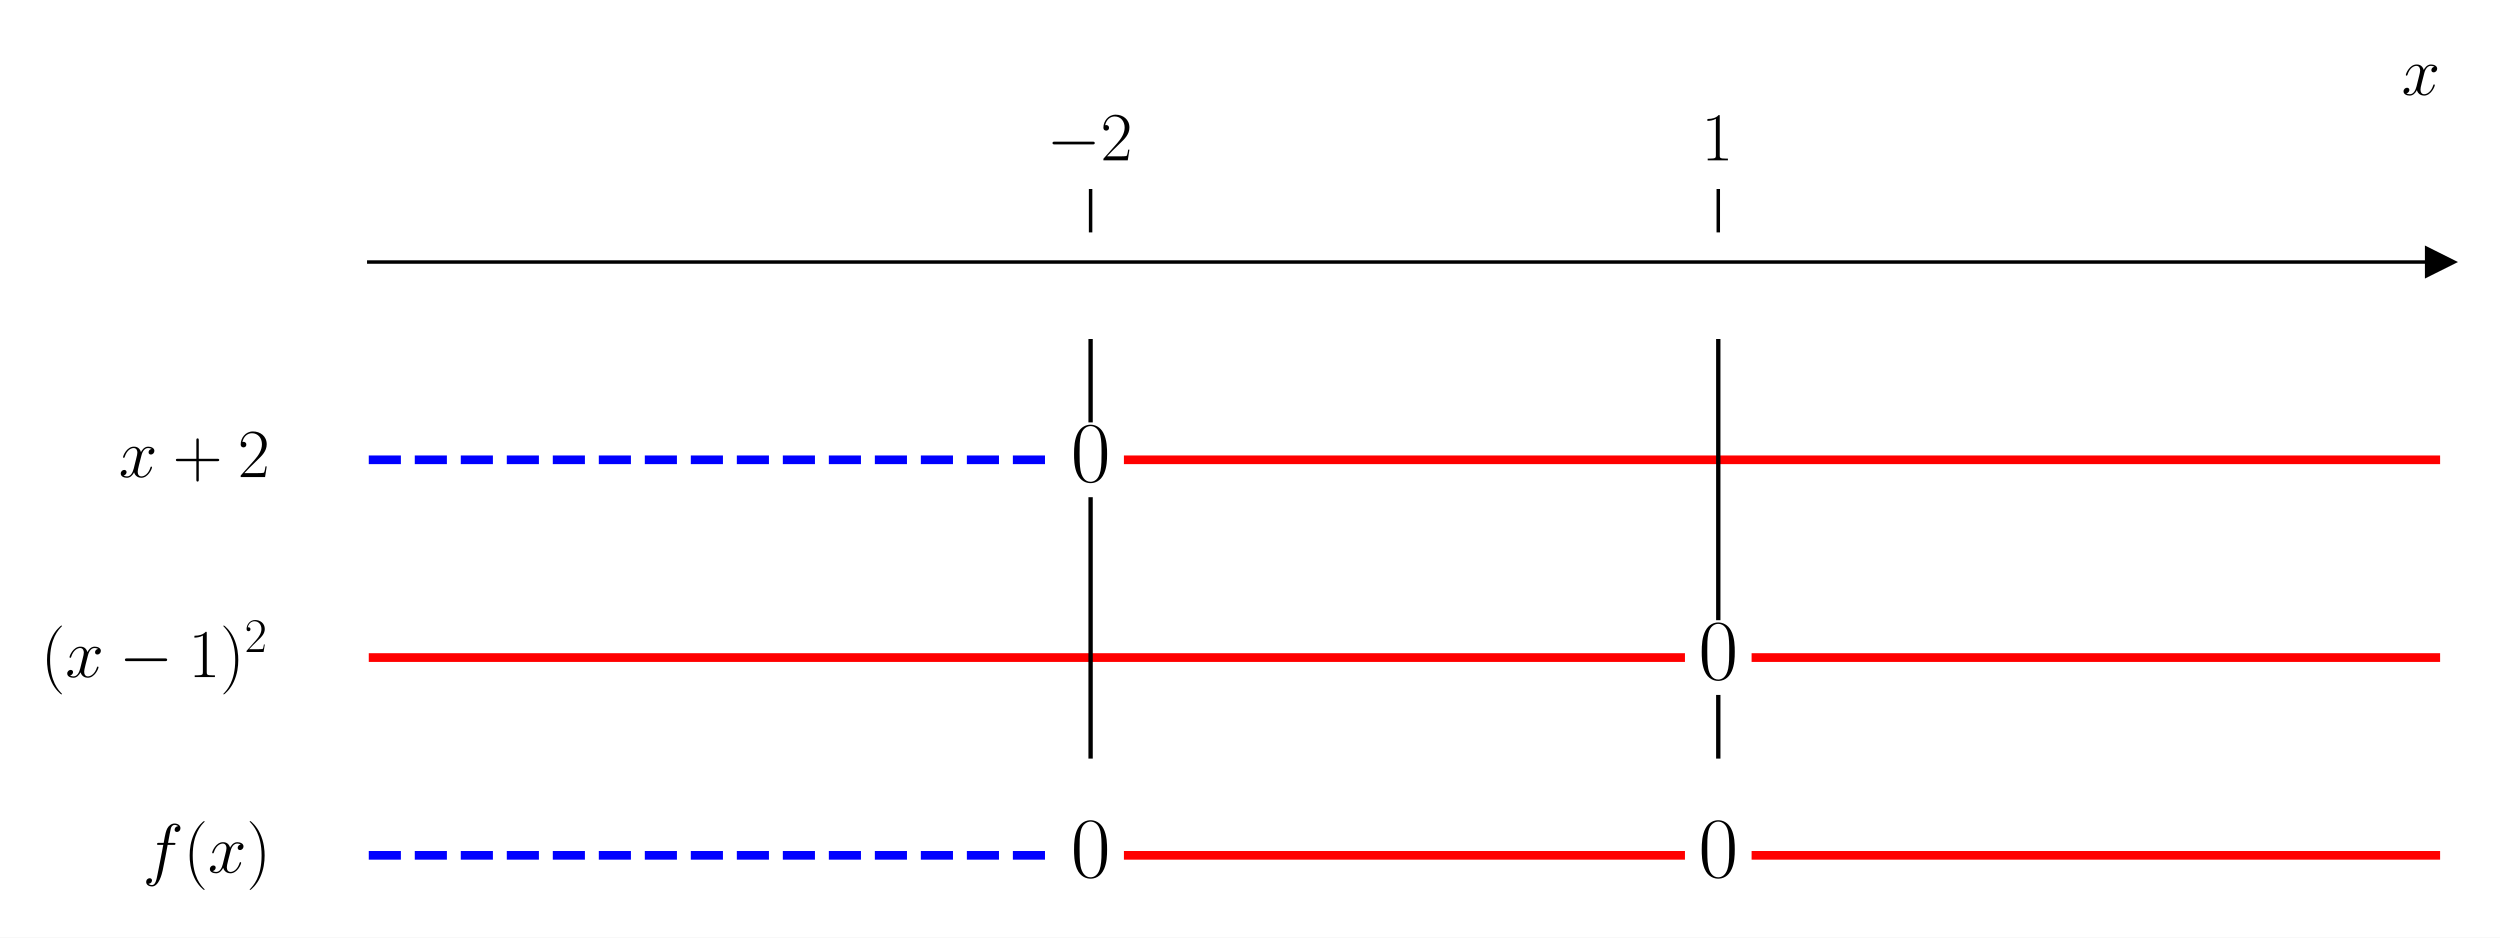
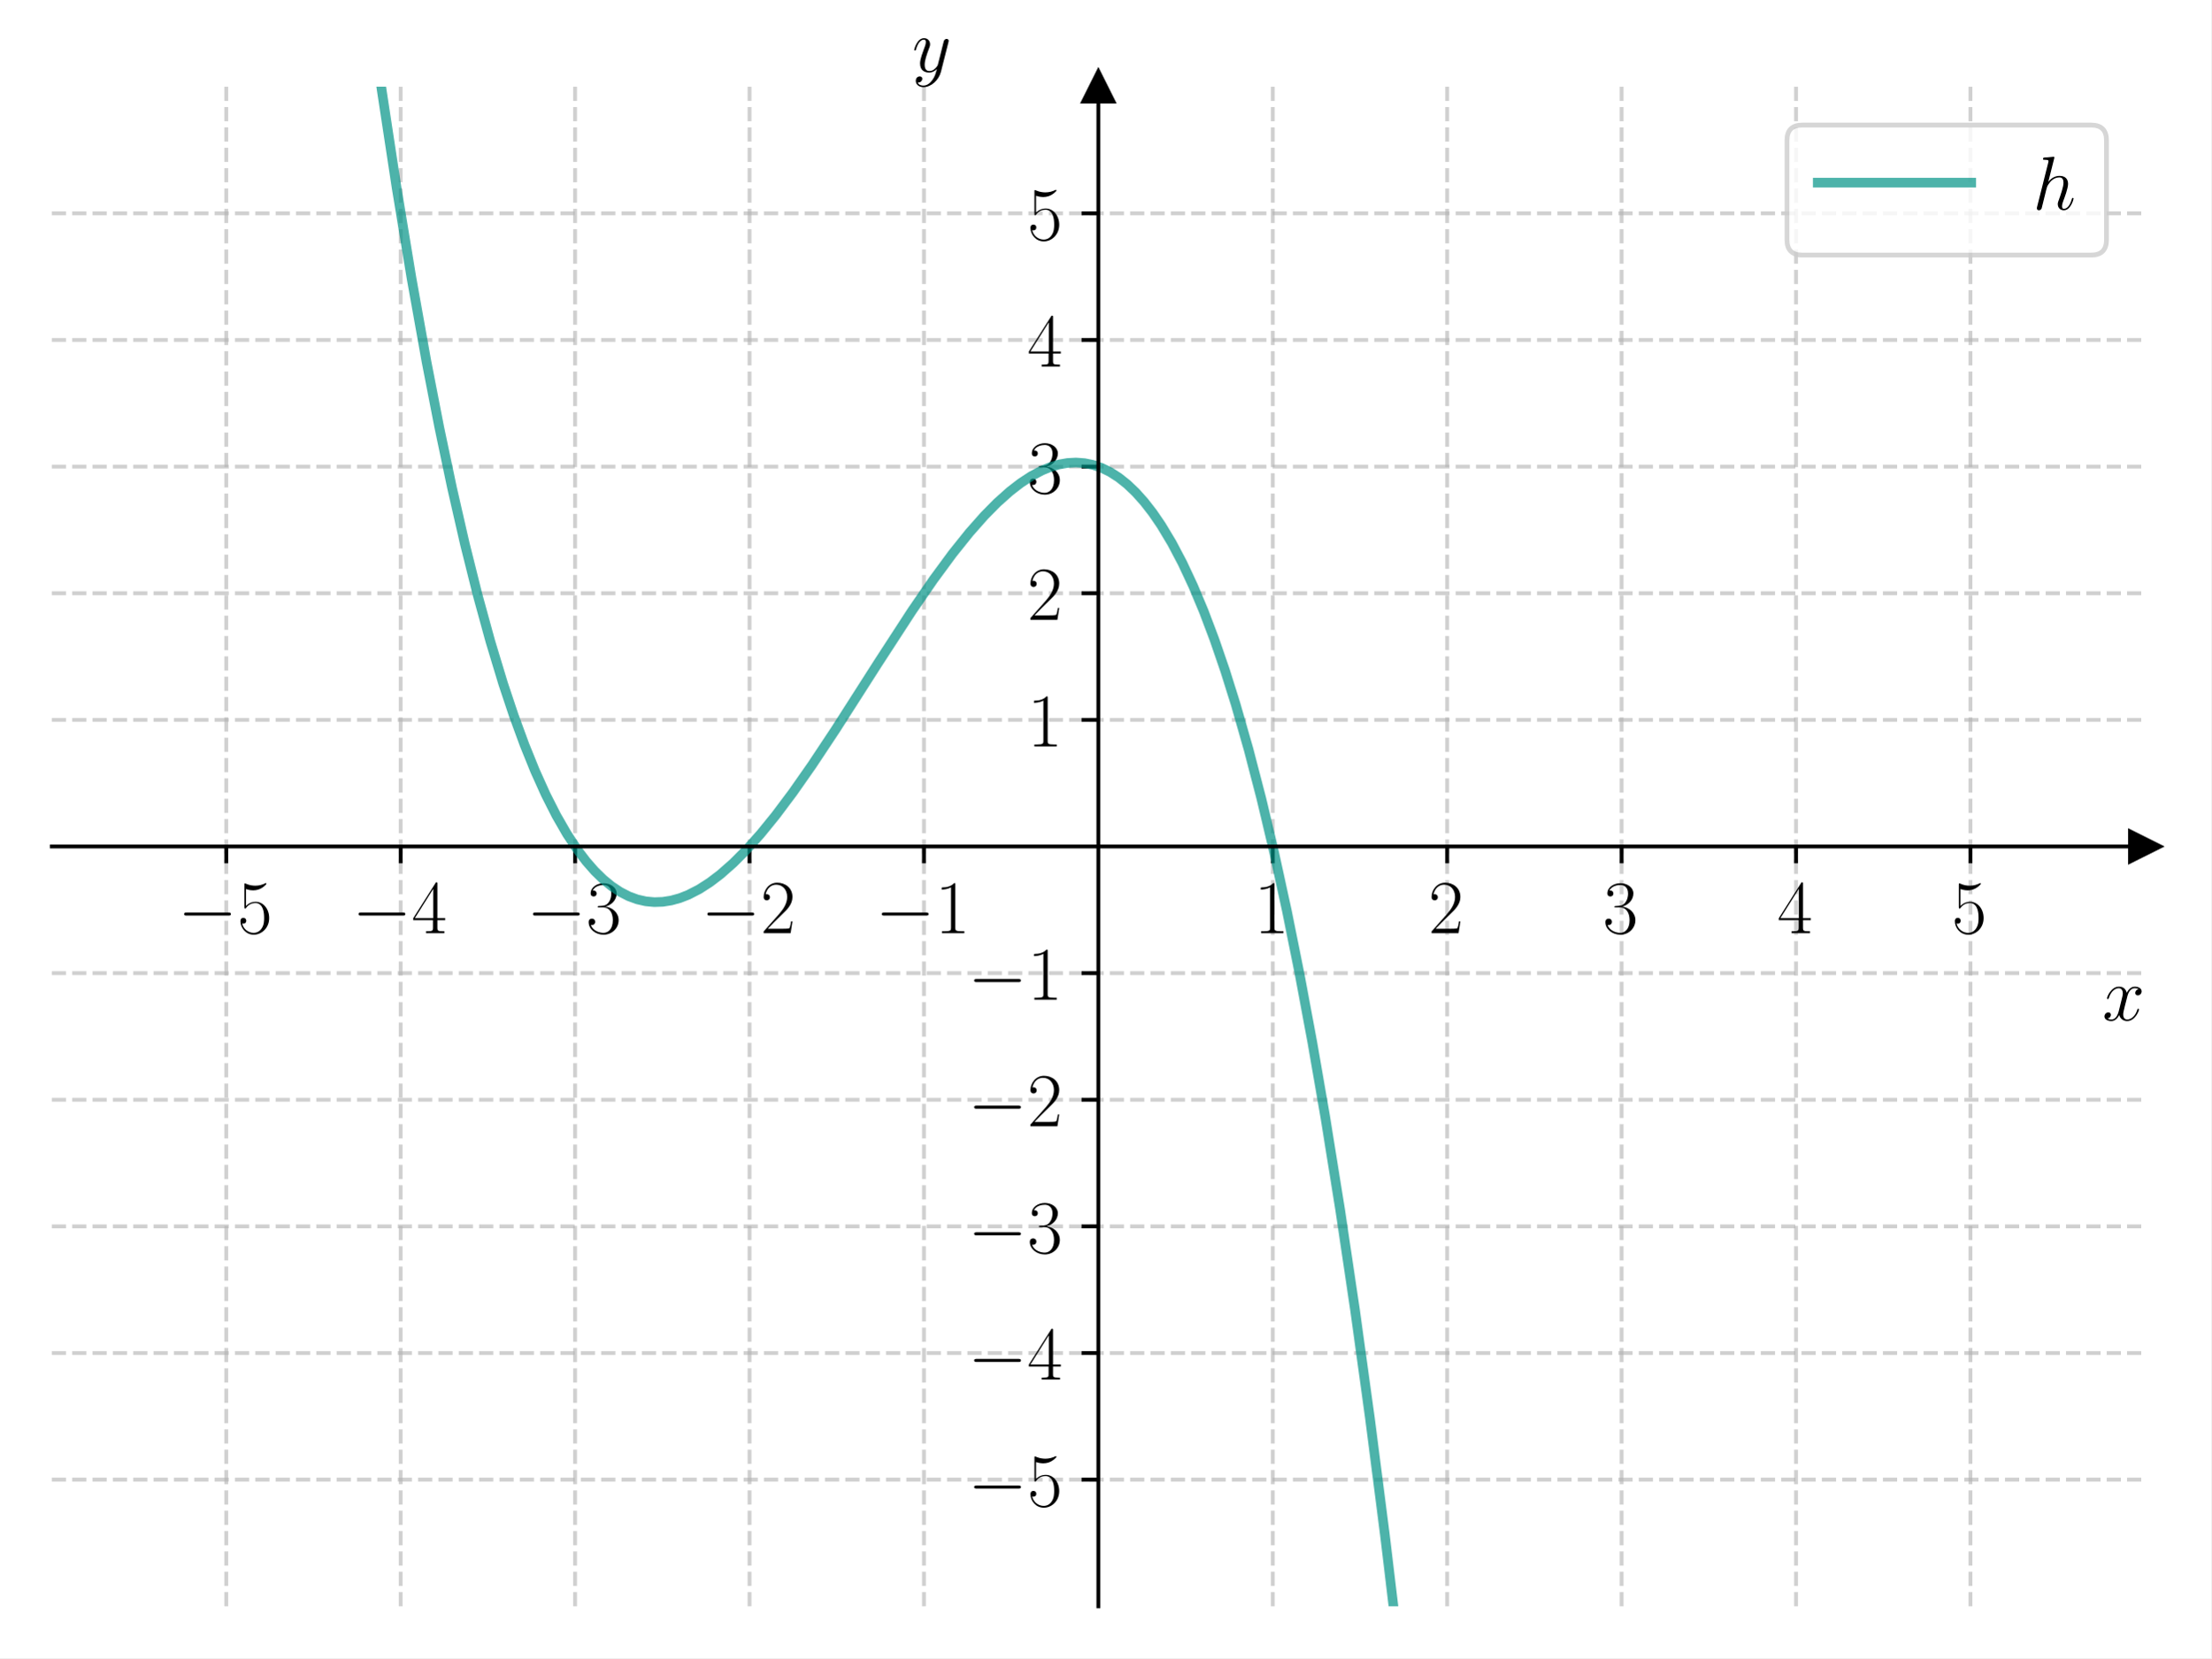
- <svg xmlns="http://www.w3.org/2000/svg" xmlns:xlink="http://www.w3.org/1999/xlink" width="576pt" height="216pt" viewBox="0 0 576 216" version="1.1">
+ <svg xmlns="http://www.w3.org/2000/svg" xmlns:xlink="http://www.w3.org/1999/xlink" width="460.8pt" height="345.6pt" viewBox="0 0 460.8 345.6" version="1.1">
  <defs>
    <style type="text/css">*{stroke-linejoin: round; stroke-linecap: butt}</style>
  </defs>
  <g id="figure_1">
    <g id="patch_1">
-       <path d="M 0 216  L 576 216  L 576 0  L 0 0  z " style="fill: #ffffff" />
+       <path d="M 0 345.6  L 460.8 345.6  L 460.8 0  L 0 0  z " style="fill: #ffffff" />
    </g>
    <g id="axes_1">
      <g id="patch_2">
-         <path d="M 84.965 203.904  L 562.2 203.904  L 562.2 53.539  L 84.965 53.539  z " style="fill: #ffffff" />
+         <path d="M 10.8 334.8  L 447 334.8  L 447 18.065  L 10.8 18.065  z " style="fill: #ffffff" />
      </g>
      <g id="matplotlib.axis_1">
        <g id="xtick_1">
          <g id="line2d_1">
+             <path d="M 47.15 334.8  L 47.15 18.065  " clip-path="url(#pd7f13361e3)" style="fill: none; stroke-dasharray: 2.96,1.28; stroke-dashoffset: 0; stroke: #b0b0b0; stroke-opacity: 0.6; stroke-width: 0.8" />
+           </g>
+           <g id="line2d_2">
            <defs>
-               <path id="m7dec80719e" d="M 0 0  L 0 -10  " style="stroke: #000000; stroke-width: 0.8" />
+               <path id="m53045d41a7" d="M 0 0  L 0 3.5  " style="stroke: #000000; stroke-width: 0.8" />
            </defs>
            <g>
-               <use xlink:href="#m7dec80719e" x="251.274" y="53.539" style="stroke: #000000; stroke-width: 0.8" />
+               <use xlink:href="#m53045d41a7" x="47.15" y="176.432" style="stroke: #000000; stroke-width: 0.8" />
            </g>
          </g>
          <g id="text_1">
-             <g transform="translate(241.1735 36.93918) scale(0.16 -0.16)">
+             <g transform="translate(37.04901 194.5019) scale(0.16 -0.16)">
              <defs>
                <path id="CMSY10-0" d="M 4218 1472  C 4326 1472 4442 1472 4442 1600  C 4442 1728 4326 1728 4218 1728  L 755 1728  C 646 1728 531 1728 531 1600  C 531 1472 646 1472 755 1472  L 4218 1472  z " transform="scale(0.015625)" />
+                 <path id="CMR17-35" d="M 730 3692  C 794 3666 1056 3584 1325 3584  C 1920 3584 2246 3911 2432 4100  C 2432 4157 2432 4192 2394 4192  C 2387 4192 2374 4192 2323 4163  C 2099 4058 1837 3973 1517 3973  C 1325 3973 1037 3999 723 4139  C 653 4171 640 4171 634 4171  C 602 4171 595 4164 595 4037  L 595 2203  C 595 2089 595 2057 659 2057  C 691 2057 704 2070 736 2114  C 941 2401 1222 2522 1542 2522  C 1766 2522 2246 2382 2246 1289  C 2246 1085 2246 715 2054 421  C 1894 159 1645 25 1370 25  C 947 25 518 320 403 814  C 429 807 480 795 506 795  C 589 795 749 840 749 1038  C 749 1210 627 1280 506 1280  C 358 1280 262 1190 262 1011  C 262 454 704 -128 1382 -128  C 2042 -128 2669 440 2669 1264  C 2669 2030 2170 2624 1549 2624  C 1222 2624 947 2503 730 2274  L 730 3692  z " transform="scale(0.015625)" />
+               </defs>
+               <use xlink:href="#CMSY10-0" transform="scale(0.996264)" />
+               <use xlink:href="#CMR17-35" transform="translate(77.48747 0) scale(0.996264)" />
+             </g>
+           </g>
+         </g>
+         <g id="xtick_2">
+           <g id="line2d_3">
+             <path d="M 83.5 334.8  L 83.5 18.065  " clip-path="url(#pd7f13361e3)" style="fill: none; stroke-dasharray: 2.96,1.28; stroke-dashoffset: 0; stroke: #b0b0b0; stroke-opacity: 0.6; stroke-width: 0.8" />
+           </g>
+           <g id="line2d_4">
+             <g>
+               <use xlink:href="#m53045d41a7" x="83.5" y="176.432" style="stroke: #000000; stroke-width: 0.8" />
+             </g>
+           </g>
+           <g id="text_2">
+             <g transform="translate(73.39901 194.5019) scale(0.16 -0.16)">
+               <defs>
+                 <path id="CMR17-34" d="M 2150 4122  C 2150 4256 2144 4256 2029 4256  L 128 1254  L 128 1088  L 1779 1088  L 1779 457  C 1779 224 1766 160 1318 160  L 1197 160  L 1197 0  C 1402 0 1747 0 1965 0  C 2182 0 2528 0 2733 0  L 2733 160  L 2611 160  C 2163 160 2150 224 2150 457  L 2150 1088  L 2803 1088  L 2803 1254  L 2150 1254  L 2150 4122  z M 1798 3703  L 1798 1254  L 256 1254  L 1798 3703  z " transform="scale(0.015625)" />
+               </defs>
+               <use xlink:href="#CMSY10-0" transform="scale(0.996264)" />
+               <use xlink:href="#CMR17-34" transform="translate(77.48747 0) scale(0.996264)" />
+             </g>
+           </g>
+         </g>
+         <g id="xtick_3">
+           <g id="line2d_5">
+             <path d="M 119.85 334.8  L 119.85 18.065  " clip-path="url(#pd7f13361e3)" style="fill: none; stroke-dasharray: 2.96,1.28; stroke-dashoffset: 0; stroke: #b0b0b0; stroke-opacity: 0.6; stroke-width: 0.8" />
+           </g>
+           <g id="line2d_6">
+             <g>
+               <use xlink:href="#m53045d41a7" x="119.85" y="176.432" style="stroke: #000000; stroke-width: 0.8" />
+             </g>
+           </g>
+           <g id="text_3">
+             <g transform="translate(109.749 194.5019) scale(0.16 -0.16)">
+               <defs>
+                 <path id="CMR17-33" d="M 1414 2157  C 1984 2157 2234 1662 2234 1090  C 2234 320 1824 25 1453 25  C 1114 25 563 194 390 693  C 422 680 454 680 486 680  C 640 680 755 782 755 948  C 755 1133 614 1216 486 1216  C 378 1216 211 1165 211 926  C 211 335 787 -128 1466 -128  C 2176 -128 2720 430 2720 1085  C 2720 1707 2208 2157 1600 2227  C 2086 2328 2554 2756 2554 3329  C 2554 3820 2048 4179 1472 4179  C 890 4179 378 3829 378 3329  C 378 3110 544 3072 627 3072  C 762 3072 877 3155 877 3321  C 877 3486 762 3569 627 3569  C 602 3569 570 3569 544 3557  C 730 3959 1235 4032 1459 4032  C 1683 4032 2106 3925 2106 3320  C 2106 3143 2080 2828 1862 2550  C 1670 2304 1453 2304 1242 2284  C 1210 2284 1062 2269 1037 2269  C 992 2263 966 2257 966 2208  C 966 2163 973 2157 1101 2157  L 1414 2157  z " transform="scale(0.015625)" />
+               </defs>
+               <use xlink:href="#CMSY10-0" transform="scale(0.996264)" />
+               <use xlink:href="#CMR17-33" transform="translate(77.48747 0) scale(0.996264)" />
+             </g>
+           </g>
+         </g>
+         <g id="xtick_4">
+           <g id="line2d_7">
+             <path d="M 156.2 334.8  L 156.2 18.065  " clip-path="url(#pd7f13361e3)" style="fill: none; stroke-dasharray: 2.96,1.28; stroke-dashoffset: 0; stroke: #b0b0b0; stroke-opacity: 0.6; stroke-width: 0.8" />
+           </g>
+           <g id="line2d_8">
+             <g>
+               <use xlink:href="#m53045d41a7" x="156.2" y="176.432" style="stroke: #000000; stroke-width: 0.8" />
+             </g>
+           </g>
+           <g id="text_4">
+             <g transform="translate(146.099 194.5019) scale(0.16 -0.16)">
+               <defs>
                <path id="CMR17-32" d="M 2669 989  L 2554 989  C 2490 536 2438 459 2413 420  C 2381 369 1920 369 1830 369  L 602 369  C 832 619 1280 1072 1824 1597  C 2214 1967 2669 2402 2669 3035  C 2669 3790 2067 4224 1395 4224  C 691 4224 262 3604 262 3030  C 262 2780 448 2748 525 2748  C 589 2748 781 2787 781 3010  C 781 3207 614 3264 525 3264  C 486 3264 448 3258 422 3245  C 544 3790 915 4058 1306 4058  C 1862 4058 2227 3617 2227 3035  C 2227 2479 1901 2000 1536 1584  L 262 146  L 262 0  L 2515 0  L 2669 989  z " transform="scale(0.015625)" />
              </defs>
              <use xlink:href="#CMSY10-0" transform="scale(0.996264)" />
              <use xlink:href="#CMR17-32" transform="translate(77.48747 0) scale(0.996264)" />
            </g>
          </g>
        </g>
-         <g id="xtick_2">
-           <g id="line2d_2">
-             <g>
-               <use xlink:href="#m7dec80719e" x="395.891" y="53.539" style="stroke: #000000; stroke-width: 0.8" />
-             </g>
-           </g>
-           <g id="text_2">
-             <g transform="translate(391.989 36.93918) scale(0.16 -0.16)">
+         <g id="xtick_5">
+           <g id="line2d_9">
+             <path d="M 192.55 334.8  L 192.55 18.065  " clip-path="url(#pd7f13361e3)" style="fill: none; stroke-dasharray: 2.96,1.28; stroke-dashoffset: 0; stroke: #b0b0b0; stroke-opacity: 0.6; stroke-width: 0.8" />
+           </g>
+           <g id="line2d_10">
+             <g>
+               <use xlink:href="#m53045d41a7" x="192.55" y="176.432" style="stroke: #000000; stroke-width: 0.8" />
+             </g>
+           </g>
+           <g id="text_5">
+             <g transform="translate(182.449 194.5019) scale(0.16 -0.16)">
              <defs>
                <path id="CMR17-31" d="M 1702 4058  C 1702 4192 1696 4192 1606 4192  C 1357 3916 979 3827 621 3827  C 602 3827 570 3827 563 3808  C 557 3795 557 3782 557 3648  C 755 3648 1088 3686 1344 3839  L 1344 461  C 1344 236 1331 160 781 160  L 589 160  L 589 0  C 896 0 1216 0 1523 0  C 1830 0 2150 0 2458 0  L 2458 160  L 2266 160  C 1715 160 1702 230 1702 458  L 1702 4058  z " transform="scale(0.015625)" />
              </defs>
+               <use xlink:href="#CMSY10-0" transform="scale(0.996264)" />
+               <use xlink:href="#CMR17-31" transform="translate(77.48747 0) scale(0.996264)" />
+             </g>
+           </g>
+         </g>
+         <g id="xtick_6">
+           <g id="line2d_11">
+             <path d="M 265.25 334.8  L 265.25 18.065  " clip-path="url(#pd7f13361e3)" style="fill: none; stroke-dasharray: 2.96,1.28; stroke-dashoffset: 0; stroke: #b0b0b0; stroke-opacity: 0.6; stroke-width: 0.8" />
+           </g>
+           <g id="line2d_12">
+             <g>
+               <use xlink:href="#m53045d41a7" x="265.25" y="176.432" style="stroke: #000000; stroke-width: 0.8" />
+             </g>
+           </g>
+           <g id="text_6">
+             <g transform="translate(261.348 194.5019) scale(0.16 -0.16)">
              <use xlink:href="#CMR17-31" transform="scale(0.996264)" />
            </g>
          </g>
        </g>
-         <g id="text_3">
-           <g transform="translate(553.3306 21.86959) scale(0.16 -0.16)">
+         <g id="xtick_7">
+           <g id="line2d_13">
+             <path d="M 301.6 334.8  L 301.6 18.065  " clip-path="url(#pd7f13361e3)" style="fill: none; stroke-dasharray: 2.96,1.28; stroke-dashoffset: 0; stroke: #b0b0b0; stroke-opacity: 0.6; stroke-width: 0.8" />
+           </g>
+           <g id="line2d_14">
+             <g>
+               <use xlink:href="#m53045d41a7" x="301.6" y="176.432" style="stroke: #000000; stroke-width: 0.8" />
+             </g>
+           </g>
+           <g id="text_7">
+             <g transform="translate(297.698 194.5019) scale(0.16 -0.16)">
+               <use xlink:href="#CMR17-32" transform="scale(0.996264)" />
+             </g>
+           </g>
+         </g>
+         <g id="xtick_8">
+           <g id="line2d_15">
+             <path d="M 337.95 334.8  L 337.95 18.065  " clip-path="url(#pd7f13361e3)" style="fill: none; stroke-dasharray: 2.96,1.28; stroke-dashoffset: 0; stroke: #b0b0b0; stroke-opacity: 0.6; stroke-width: 0.8" />
+           </g>
+           <g id="line2d_16">
+             <g>
+               <use xlink:href="#m53045d41a7" x="337.95" y="176.432" style="stroke: #000000; stroke-width: 0.8" />
+             </g>
+           </g>
+           <g id="text_8">
+             <g transform="translate(334.048 194.5019) scale(0.16 -0.16)">
+               <use xlink:href="#CMR17-33" transform="scale(0.996264)" />
+             </g>
+           </g>
+         </g>
+         <g id="xtick_9">
+           <g id="line2d_17">
+             <path d="M 374.3 334.8  L 374.3 18.065  " clip-path="url(#pd7f13361e3)" style="fill: none; stroke-dasharray: 2.96,1.28; stroke-dashoffset: 0; stroke: #b0b0b0; stroke-opacity: 0.6; stroke-width: 0.8" />
+           </g>
+           <g id="line2d_18">
+             <g>
+               <use xlink:href="#m53045d41a7" x="374.3" y="176.432" style="stroke: #000000; stroke-width: 0.8" />
+             </g>
+           </g>
+           <g id="text_9">
+             <g transform="translate(370.398 194.5019) scale(0.16 -0.16)">
+               <use xlink:href="#CMR17-34" transform="scale(0.996264)" />
+             </g>
+           </g>
+         </g>
+         <g id="xtick_10">
+           <g id="line2d_19">
+             <path d="M 410.65 334.8  L 410.65 18.065  " clip-path="url(#pd7f13361e3)" style="fill: none; stroke-dasharray: 2.96,1.28; stroke-dashoffset: 0; stroke: #b0b0b0; stroke-opacity: 0.6; stroke-width: 0.8" />
+           </g>
+           <g id="line2d_20">
+             <g>
+               <use xlink:href="#m53045d41a7" x="410.65" y="176.432" style="stroke: #000000; stroke-width: 0.8" />
+             </g>
+           </g>
+           <g id="text_10">
+             <g transform="translate(406.748 194.5019) scale(0.16 -0.16)">
+               <use xlink:href="#CMR17-35" transform="scale(0.996264)" />
+             </g>
+           </g>
+         </g>
+         <g id="text_11">
+           <g transform="translate(438.1306 212.6709) scale(0.16 -0.16)">
            <defs>
              <path id="CMMI12-78" d="M 3034 2606  C 2829 2567 2752 2414 2752 2293  C 2752 2139 2874 2088 2963 2088  C 3155 2088 3290 2254 3290 2427  C 3290 2695 2982 2816 2714 2816  C 2323 2816 2106 2433 2048 2312  C 1901 2816 1504 2816 1389 2816  C 736 2816 390 1980 390 1839  C 390 1814 416 1782 461 1782  C 512 1782 525 1820 538 1846  C 755 2555 1184 2689 1370 2689  C 1658 2689 1715 2420 1715 2267  C 1715 2127 1677 1980 1600 1673  L 1382 798  C 1286 415 1101 64 762 64  C 730 64 570 64 435 147  C 666 192 717 383 717 460  C 717 588 621 664 499 664  C 346 664 179 530 179 326  C 179 57 480 -64 755 -64  C 1062 -64 1280 179 1414 441  C 1517 64 1837 -64 2074 -64  C 2726 -64 3072 773 3072 913  C 3072 945 3046 971 3008 971  C 2950 971 2944 939 2925 888  C 2752 326 2381 64 2093 64  C 1869 64 1747 230 1747 492  C 1747 632 1773 734 1875 1156  L 2099 2024  C 2195 2408 2413 2689 2707 2689  C 2720 2689 2899 2689 3034 2606  z " transform="scale(0.015625)" />
            </defs>
            <use xlink:href="#CMMI12-78" transform="scale(0.996264)" />
          </g>
        </g>
      </g>
-       <g id="matplotlib.axis_2" />
-       <g id="line2d_3">
+       <g id="matplotlib.axis_2">
+         <g id="ytick_1">
+           <g id="line2d_21">
+             <path d="M 10.8 308.405  L 447 308.405  " clip-path="url(#pd7f13361e3)" style="fill: none; stroke-dasharray: 2.96,1.28; stroke-dashoffset: 0; stroke: #b0b0b0; stroke-opacity: 0.6; stroke-width: 0.8" />
+           </g>
+           <g id="line2d_22">
+             <defs>
+               <path id="md2bb8a96ec" d="M 0 0  L -3.5 0  " style="stroke: #000000; stroke-width: 0.8" />
+             </defs>
+             <g>
+               <use xlink:href="#md2bb8a96ec" x="228.9" y="308.405" style="stroke: #000000; stroke-width: 0.8" />
+             </g>
+           </g>
+           <g id="text_12">
+             <g transform="translate(201.698 313.9402) scale(0.16 -0.16)">
+               <use xlink:href="#CMSY10-0" transform="scale(0.996264)" />
+               <use xlink:href="#CMR17-35" transform="translate(77.48747 0) scale(0.996264)" />
+             </g>
+           </g>
+         </g>
+         <g id="ytick_2">
+           <g id="line2d_23">
+             <path d="M 10.8 282.011  L 447 282.011  " clip-path="url(#pd7f13361e3)" style="fill: none; stroke-dasharray: 2.96,1.28; stroke-dashoffset: 0; stroke: #b0b0b0; stroke-opacity: 0.6; stroke-width: 0.8" />
+           </g>
+           <g id="line2d_24">
+             <g>
+               <use xlink:href="#md2bb8a96ec" x="228.9" y="282.011" style="stroke: #000000; stroke-width: 0.8" />
+             </g>
+           </g>
+           <g id="text_13">
+             <g transform="translate(201.698 287.5455) scale(0.16 -0.16)">
+               <use xlink:href="#CMSY10-0" transform="scale(0.996264)" />
+               <use xlink:href="#CMR17-34" transform="translate(77.48747 0) scale(0.996264)" />
+             </g>
+           </g>
+         </g>
+         <g id="ytick_3">
+           <g id="line2d_25">
+             <path d="M 10.8 255.616  L 447 255.616  " clip-path="url(#pd7f13361e3)" style="fill: none; stroke-dasharray: 2.96,1.28; stroke-dashoffset: 0; stroke: #b0b0b0; stroke-opacity: 0.6; stroke-width: 0.8" />
+           </g>
+           <g id="line2d_26">
+             <g>
+               <use xlink:href="#md2bb8a96ec" x="228.9" y="255.616" style="stroke: #000000; stroke-width: 0.8" />
+             </g>
+           </g>
+           <g id="text_14">
+             <g transform="translate(201.698 261.1509) scale(0.16 -0.16)">
+               <use xlink:href="#CMSY10-0" transform="scale(0.996264)" />
+               <use xlink:href="#CMR17-33" transform="translate(77.48747 0) scale(0.996264)" />
+             </g>
+           </g>
+         </g>
+         <g id="ytick_4">
+           <g id="line2d_27">
+             <path d="M 10.8 229.222  L 447 229.222  " clip-path="url(#pd7f13361e3)" style="fill: none; stroke-dasharray: 2.96,1.28; stroke-dashoffset: 0; stroke: #b0b0b0; stroke-opacity: 0.6; stroke-width: 0.8" />
+           </g>
+           <g id="line2d_28">
+             <g>
+               <use xlink:href="#md2bb8a96ec" x="228.9" y="229.222" style="stroke: #000000; stroke-width: 0.8" />
+             </g>
+           </g>
+           <g id="text_15">
+             <g transform="translate(201.698 234.7563) scale(0.16 -0.16)">
+               <use xlink:href="#CMSY10-0" transform="scale(0.996264)" />
+               <use xlink:href="#CMR17-32" transform="translate(77.48747 0) scale(0.996264)" />
+             </g>
+           </g>
+         </g>
+         <g id="ytick_5">
+           <g id="line2d_29">
+             <path d="M 10.8 202.827  L 447 202.827  " clip-path="url(#pd7f13361e3)" style="fill: none; stroke-dasharray: 2.96,1.28; stroke-dashoffset: 0; stroke: #b0b0b0; stroke-opacity: 0.6; stroke-width: 0.8" />
+           </g>
+           <g id="line2d_30">
+             <g>
+               <use xlink:href="#md2bb8a96ec" x="228.9" y="202.827" style="stroke: #000000; stroke-width: 0.8" />
+             </g>
+           </g>
+           <g id="text_16">
+             <g transform="translate(201.698 208.3617) scale(0.16 -0.16)">
+               <use xlink:href="#CMSY10-0" transform="scale(0.996264)" />
+               <use xlink:href="#CMR17-31" transform="translate(77.48747 0) scale(0.996264)" />
+             </g>
+           </g>
+         </g>
+         <g id="ytick_6">
+           <g id="line2d_31">
+             <path d="M 10.8 150.038  L 447 150.038  " clip-path="url(#pd7f13361e3)" style="fill: none; stroke-dasharray: 2.96,1.28; stroke-dashoffset: 0; stroke: #b0b0b0; stroke-opacity: 0.6; stroke-width: 0.8" />
+           </g>
+           <g id="line2d_32">
+             <g>
+               <use xlink:href="#md2bb8a96ec" x="228.9" y="150.038" style="stroke: #000000; stroke-width: 0.8" />
+             </g>
+           </g>
+           <g id="text_17">
+             <g transform="translate(214.096 155.5724) scale(0.16 -0.16)">
+               <use xlink:href="#CMR17-31" transform="scale(0.996264)" />
+             </g>
+           </g>
+         </g>
+         <g id="ytick_7">
+           <g id="line2d_33">
+             <path d="M 10.8 123.643  L 447 123.643  " clip-path="url(#pd7f13361e3)" style="fill: none; stroke-dasharray: 2.96,1.28; stroke-dashoffset: 0; stroke: #b0b0b0; stroke-opacity: 0.6; stroke-width: 0.8" />
+           </g>
+           <g id="line2d_34">
+             <g>
+               <use xlink:href="#md2bb8a96ec" x="228.9" y="123.643" style="stroke: #000000; stroke-width: 0.8" />
+             </g>
+           </g>
+           <g id="text_18">
+             <g transform="translate(214.096 129.1778) scale(0.16 -0.16)">
+               <use xlink:href="#CMR17-32" transform="scale(0.996264)" />
+             </g>
+           </g>
+         </g>
+         <g id="ytick_8">
+           <g id="line2d_35">
+             <path d="M 10.8 97.248  L 447 97.248  " clip-path="url(#pd7f13361e3)" style="fill: none; stroke-dasharray: 2.96,1.28; stroke-dashoffset: 0; stroke: #b0b0b0; stroke-opacity: 0.6; stroke-width: 0.8" />
+           </g>
+           <g id="line2d_36">
+             <g>
+               <use xlink:href="#md2bb8a96ec" x="228.9" y="97.248" style="stroke: #000000; stroke-width: 0.8" />
+             </g>
+           </g>
+           <g id="text_19">
+             <g transform="translate(214.096 102.7832) scale(0.16 -0.16)">
+               <use xlink:href="#CMR17-33" transform="scale(0.996264)" />
+             </g>
+           </g>
+         </g>
+         <g id="ytick_9">
+           <g id="line2d_37">
+             <path d="M 10.8 70.854  L 447 70.854  " clip-path="url(#pd7f13361e3)" style="fill: none; stroke-dasharray: 2.96,1.28; stroke-dashoffset: 0; stroke: #b0b0b0; stroke-opacity: 0.6; stroke-width: 0.8" />
+           </g>
+           <g id="line2d_38">
+             <g>
+               <use xlink:href="#md2bb8a96ec" x="228.9" y="70.854" style="stroke: #000000; stroke-width: 0.8" />
+             </g>
+           </g>
+           <g id="text_20">
+             <g transform="translate(214.096 76.38857) scale(0.16 -0.16)">
+               <use xlink:href="#CMR17-34" transform="scale(0.996264)" />
+             </g>
+           </g>
+         </g>
+         <g id="ytick_10">
+           <g id="line2d_39">
+             <path d="M 10.8 44.459  L 447 44.459  " clip-path="url(#pd7f13361e3)" style="fill: none; stroke-dasharray: 2.96,1.28; stroke-dashoffset: 0; stroke: #b0b0b0; stroke-opacity: 0.6; stroke-width: 0.8" />
+           </g>
+           <g id="line2d_40">
+             <g>
+               <use xlink:href="#md2bb8a96ec" x="228.9" y="44.459" style="stroke: #000000; stroke-width: 0.8" />
+             </g>
+           </g>
+           <g id="text_21">
+             <g transform="translate(214.096 49.99395) scale(0.16 -0.16)">
+               <use xlink:href="#CMR17-35" transform="scale(0.996264)" />
+             </g>
+           </g>
+         </g>
+         <g id="text_22">
+           <g transform="translate(190.0877 14.96506) scale(0.16 -0.16)">
+             <defs>
+               <path id="CMMI12-79" d="M 1683 -700  C 1510 -939 1261 -1152 947 -1152  C 870 -1152 563 -1152 467 -889  C 486 -895 518 -895 531 -895  C 723 -895 851 -729 851 -582  C 851 -435 730 -384 634 -384  C 531 -384 307 -458 307 -759  C 307 -1071 582 -1286 947 -1286  C 1587 -1286 2234 -700 2413 6  L 3040 2485  C 3046 2517 3059 2556 3059 2594  C 3059 2689 2982 2753 2886 2753  C 2829 2753 2694 2727 2643 2535  L 2170 658  C 2138 543 2138 530 2086 460  C 1958 281 1747 64 1440 64  C 1082 64 1050 415 1050 588  C 1050 952 1222 1443 1395 1903  C 1466 2088 1504 2178 1504 2305  C 1504 2574 1312 2816 998 2816  C 410 2816 173 1890 173 1839  C 173 1814 198 1782 243 1782  C 301 1782 307 1807 333 1897  C 486 2433 730 2689 979 2689  C 1037 2689 1146 2689 1146 2478  C 1146 2312 1075 2127 979 1884  C 666 1047 666 837 666 683  C 666 77 1101 -64 1421 -64  C 1606 -64 1837 -6 2061 230  L 2067 224  C 1971 -147 1907 -392 1683 -700  z " transform="scale(0.015625)" />
+             </defs>
+             <use xlink:href="#CMMI12-79" transform="scale(0.996264)" />
+           </g>
+         </g>
+       </g>
+       <g id="line2d_41">
        <defs>
-           <path id="m5da04d311a" d="M 3 0  L -3 -3  L -3 3  z " style="stroke: #000000; stroke-linejoin: miter" />
+           <path id="m3fbf796703" d="M 3 0  L -3 -3  L -3 3  z " style="stroke: #000000; stroke-linejoin: miter" />
        </defs>
        <g>
-           <use xlink:href="#m5da04d311a" x="562.2" y="60.373" style="stroke: #000000; stroke-linejoin: miter" />
-         </g>
-       </g>
-       <g id="line2d_4">
-         <path d="M 84.965 105.939  L 242.597 105.939  " clip-path="url(#p924bdbc192)" style="fill: none; stroke-dasharray: 7.4,3.2; stroke-dashoffset: 0; stroke: #0000ff; stroke-width: 2" />
-       </g>
-       <g id="line2d_5">
-         <path d="M 259.951 105.939  L 562.2 105.939  " clip-path="url(#p924bdbc192)" style="fill: none; stroke: #ff0000; stroke-width: 2; stroke-linecap: square" />
-       </g>
-       <g id="line2d_6">
-         <path d="M 84.965 151.504  L 387.214 151.504  " clip-path="url(#p924bdbc192)" style="fill: none; stroke: #ff0000; stroke-width: 2; stroke-linecap: square" />
-       </g>
-       <g id="line2d_7">
-         <path d="M 404.568 151.504  L 562.2 151.504  " clip-path="url(#p924bdbc192)" style="fill: none; stroke: #ff0000; stroke-width: 2; stroke-linecap: square" />
-       </g>
-       <g id="line2d_8">
-         <path d="M 84.965 197.069  L 242.597 197.069  " clip-path="url(#p924bdbc192)" style="fill: none; stroke-dasharray: 7.4,3.2; stroke-dashoffset: 0; stroke: #0000ff; stroke-width: 2" />
-       </g>
-       <g id="line2d_9">
-         <path d="M 259.951 197.069  L 387.214 197.069  " clip-path="url(#p924bdbc192)" style="fill: none; stroke: #ff0000; stroke-width: 2; stroke-linecap: square" />
-       </g>
-       <g id="line2d_10">
-         <path d="M 404.568 197.069  L 562.2 197.069  " clip-path="url(#p924bdbc192)" style="fill: none; stroke: #ff0000; stroke-width: 2; stroke-linecap: square" />
-       </g>
-       <g id="line2d_11">
-         <path d="M 251.274 174.286  L 251.274 115.052  " clip-path="url(#p924bdbc192)" style="fill: none; stroke: #000000; stroke-linecap: square" />
-       </g>
-       <g id="line2d_12">
-         <path d="M 251.274 96.826  L 251.274 78.599  " clip-path="url(#p924bdbc192)" style="fill: none; stroke: #000000; stroke-linecap: square" />
-       </g>
-       <g id="line2d_13">
-         <path d="M 395.891 174.286  L 395.891 160.617  " clip-path="url(#p924bdbc192)" style="fill: none; stroke: #000000; stroke-linecap: square" />
-       </g>
-       <g id="line2d_14">
-         <path d="M 395.891 142.391  L 395.891 78.599  " clip-path="url(#p924bdbc192)" style="fill: none; stroke: #000000; stroke-linecap: square" />
+           <use xlink:href="#m3fbf796703" x="447" y="176.432" style="stroke: #000000; stroke-linejoin: miter" />
+         </g>
+       </g>
+       <g id="line2d_42">
+         <defs>
+           <path id="m1eb0adc426" d="M 0 -3  L -3 3  L 3 3  z " style="stroke: #000000; stroke-linejoin: miter" />
+         </defs>
+         <g>
+           <use xlink:href="#m1eb0adc426" x="228.9" y="18.065" style="stroke: #000000; stroke-linejoin: miter" />
+         </g>
+       </g>
+       <g id="line2d_43">
+         <path d="M 76.741 -1  L 79.55 18.815  L 82.657 39.197  L 85.764 58.024  L 88.87 75.344  L 91.533 89.028  L 94.196 101.672  L 96.859 113.309  L 99.522 123.968  L 102.185 133.681  L 104.848 142.48  L 107.068 149.135  L 109.287 155.196  L 111.506 160.678  L 113.725 165.601  L 115.944 169.982  L 118.163 173.84  L 120.383 177.192  L 122.158 179.521  L 123.933 181.548  L 125.709 183.282  L 127.484 184.731  L 129.259 185.904  L 131.035 186.812  L 132.81 187.464  L 134.585 187.867  L 136.361 188.033  L 138.136 187.969  L 139.911 187.686  L 141.687 187.192  L 143.462 186.497  L 145.681 185.359  L 147.9 183.939  L 150.119 182.255  L 152.782 179.91  L 155.445 177.243  L 158.552 173.763  L 161.659 169.936  L 165.21 165.198  L 169.204 159.494  L 174.087 152.132  L 182.963 138.241  L 190.065 127.31  L 194.503 120.847  L 198.497 115.417  L 202.048 110.986  L 205.155 107.475  L 207.818 104.776  L 210.481 102.398  L 212.7 100.684  L 214.919 99.231  L 217.138 98.058  L 218.914 97.333  L 220.689 96.809  L 222.464 96.493  L 224.24 96.396  L 226.015 96.527  L 227.79 96.894  L 229.566 97.508  L 231.341 98.377  L 233.116 99.51  L 234.892 100.917  L 236.667 102.607  L 238.442 104.59  L 240.218 106.873  L 241.993 109.468  L 244.212 113.162  L 246.431 117.373  L 248.651 122.121  L 250.87 127.422  L 253.089 133.295  L 255.308 139.759  L 257.527 146.83  L 260.19 156.143  L 262.853 166.388  L 265.516 177.597  L 268.179 189.801  L 270.842 203.031  L 273.505 217.318  L 276.168 232.693  L 279.275 252.047  L 282.382 272.974  L 285.489 295.524  L 288.596 319.745  L 291.808 346.6  L 291.808 346.6  " clip-path="url(#pd7f13361e3)" style="fill: none; stroke: #029386; stroke-opacity: 0.7; stroke-width: 2; stroke-linecap: square" />
      </g>
      <g id="patch_3">
-         <path d="M 84.965 203.904  L 84.965 53.539  " style="fill: none" />
+         <path d="M 228.9 334.8  L 228.9 18.065  " style="fill: none; stroke: #000000; stroke-width: 0.8; stroke-linejoin: miter; stroke-linecap: square" />
      </g>
      <g id="patch_4">
-         <path d="M 562.2 203.904  L 562.2 53.539  " style="fill: none" />
+         <path d="M 447 334.8  L 447 18.065  " style="fill: none" />
      </g>
      <g id="patch_5">
-         <path d="M 84.965 60.373  L 562.2 60.373  " style="fill: none; stroke: #000000; stroke-width: 0.8; stroke-linejoin: miter; stroke-linecap: square" />
+         <path d="M 10.8 176.432  L 447 176.432  " style="fill: none; stroke: #000000; stroke-width: 0.8; stroke-linejoin: miter; stroke-linecap: square" />
      </g>
      <g id="patch_6">
-         <path d="M 84.965 53.539  L 562.2 53.539  " style="fill: none" />
-       </g>
-       <g id="text_4">
-         <g transform="translate(27.3755 109.9236) scale(0.16 -0.16)">
-           <defs>
-             <path id="CMR17-2b" d="M 2413 1472  L 4109 1472  C 4198 1472 4307 1472 4307 1580  C 4307 1695 4205 1695 4109 1695  L 2413 1695  L 2413 3386  C 2413 3475 2413 3584 2304 3584  C 2189 3584 2189 3482 2189 3386  L 2189 1695  L 493 1695  C 403 1695 294 1695 294 1587  C 294 1472 397 1472 493 1472  L 2189 1472  L 2189 -218  C 2189 -307 2189 -416 2298 -416  C 2413 -416 2413 -314 2413 -218  L 2413 1472  z " transform="scale(0.015625)" />
-           </defs>
-           <use xlink:href="#CMMI12-78" transform="scale(0.996264)" />
-           <use xlink:href="#CMR17-2b" transform="translate(77.57327 0) scale(0.996264)" />
-           <use xlink:href="#CMR17-32" transform="translate(171.4273 0) scale(0.996264)" />
-         </g>
-       </g>
-       <g id="text_5">
-         <g transform="translate(246.7054 110.9193) scale(0.2 -0.2)">
-           <defs>
-             <path id="CMR17-30" d="M 2688 2025  C 2688 2416 2682 3080 2413 3591  C 2176 4039 1798 4198 1466 4198  C 1158 4198 768 4058 525 3597  C 269 3118 243 2524 243 2025  C 243 1661 250 1106 448 619  C 723 -39 1216 -128 1466 -128  C 1760 -128 2208 -7 2470 600  C 2662 1042 2688 1559 2688 2025  z M 1466 -26  C 1056 -26 813 325 723 812  C 653 1188 653 1738 653 2096  C 653 2588 653 2997 736 3387  C 858 3929 1216 4096 1466 4096  C 1728 4096 2067 3923 2189 3400  C 2272 3036 2278 2607 2278 2096  C 2278 1680 2278 1169 2202 792  C 2067 95 1690 -26 1466 -26  z " transform="scale(0.015625)" />
-           </defs>
-           <use xlink:href="#CMR17-30" transform="scale(0.996264)" />
-         </g>
-       </g>
-       <g id="text_6">
-         <g transform="translate(9.39843 155.9989) scale(0.16 -0.16)">
-           <defs>
-             <path id="CMR17-28" d="M 1958 -1561  C 1958 -1555 1958 -1542 1939 -1523  C 1645 -1224 858 -407 858 1581  C 858 3569 1632 4379 1946 4697  C 1946 4704 1958 4717 1958 4736  C 1958 4755 1939 4768 1914 4768  C 1843 4768 1299 4296 986 3594  C 666 2887 576 2199 576 1588  C 576 1128 621 351 1005 -471  C 1312 -1135 1837 -1600 1914 -1600  C 1946 -1600 1958 -1587 1958 -1561  z " transform="scale(0.015625)" />
-             <path id="CMR17-29" d="M 1683 1581  C 1683 2040 1638 2817 1254 3639  C 947 4303 422 4768 346 4768  C 326 4768 301 4761 301 4729  C 301 4717 307 4710 314 4697  C 621 4378 1402 3568 1402 1584  C 1402 -407 627 -1217 314 -1537  C 307 -1549 301 -1556 301 -1568  C 301 -1600 326 -1600 346 -1600  C 416 -1600 960 -1128 1274 -426  C 1594 281 1683 969 1683 1581  z " transform="scale(0.015625)" />
-           </defs>
-           <use xlink:href="#CMR17-28" transform="scale(0.996264)" />
-           <use xlink:href="#CMMI12-78" transform="translate(35.28077 0) scale(0.996264)" />
-           <use xlink:href="#CMSY10-0" transform="translate(112.854 0) scale(0.996264)" />
-           <use xlink:href="#CMR17-31" transform="translate(212.4807 0) scale(0.996264)" />
-           <use xlink:href="#CMR17-29" transform="translate(258.1712 0) scale(0.996264)" />
-           <use xlink:href="#CMR17-32" transform="translate(293.452 36.15364) scale(0.697382)" />
-         </g>
-       </g>
-       <g id="text_7">
-         <g transform="translate(391.3219 156.4844) scale(0.2 -0.2)">
-           <use xlink:href="#CMR17-30" transform="scale(0.996264)" />
-         </g>
-       </g>
-       <g id="text_8">
-         <g transform="translate(32.86875 201.054) scale(0.16 -0.16)">
-           <defs>
-             <path id="CMMI12-66" d="M 2854 2566  C 2982 2566 3034 2566 3034 2688  C 3034 2752 2982 2752 2867 2752  L 2349 2752  C 2470 3429 2560 3897 2611 4107  C 2650 4265 2784 4416 2950 4416  C 3085 4416 3219 4358 3283 4298  C 3034 4272 2957 4082 2957 3969  C 2957 3837 3053 3759 3174 3759  C 3302 3759 3494 3870 3494 4119  C 3494 4393 3226 4544 2944 4544  C 2669 4544 2400 4334 2272 4078  C 2157 3848 2093 3611 1946 2752  L 1517 2752  C 1395 2752 1331 2752 1331 2637  C 1331 2566 1370 2566 1498 2566  L 1907 2566  C 1792 1976 1530 542 1382 -137  C 1274 -689 1178 -1152 858 -1152  C 838 -1152 653 -1152 538 -1031  C 864 -1005 864 -726 864 -720  C 864 -593 768 -517 646 -517  C 518 -517 326 -625 326 -867  C 326 -1140 608 -1280 858 -1280  C 1510 -1280 1779 -118 1850 199  C 1965 688 2278 2376 2310 2566  L 2854 2566  z " transform="scale(0.015625)" />
-           </defs>
-           <use xlink:href="#CMMI12-66" transform="scale(0.996264)" />
-           <use xlink:href="#CMR17-28" transform="translate(58.72031 0) scale(0.996264)" />
-           <use xlink:href="#CMMI12-78" transform="translate(94.00107 0) scale(0.996264)" />
-           <use xlink:href="#CMR17-29" transform="translate(149.4351 0) scale(0.996264)" />
-         </g>
-       </g>
-       <g id="text_9">
-         <g transform="translate(246.7054 202.0496) scale(0.2 -0.2)">
-           <use xlink:href="#CMR17-30" transform="scale(0.996264)" />
-         </g>
-       </g>
-       <g id="text_10">
-         <g transform="translate(391.3219 202.0496) scale(0.2 -0.2)">
-           <use xlink:href="#CMR17-30" transform="scale(0.996264)" />
+         <path d="M 10.8 18.065  L 447 18.065  " style="fill: none" />
+       </g>
+       <g id="legend_1">
+         <g id="patch_7">
+           <path d="M 375.615 53.164  L 435.8 53.164  Q 439 53.164 439 49.964  L 439 29.265  Q 439 26.065 435.8 26.065  L 375.615 26.065  Q 372.415 26.065 372.415 29.265  L 372.415 49.964  Q 372.415 53.164 375.615 53.164  z " style="fill: #ffffff; opacity: 0.8; stroke: #cccccc; stroke-linejoin: miter" />
+         </g>
+         <g id="line2d_44">
+           <path d="M 378.815 38.065  L 394.815 38.065  L 410.815 38.065  " style="fill: none; stroke: #029386; stroke-opacity: 0.7; stroke-width: 2; stroke-linecap: square" />
+         </g>
+         <g id="text_23">
+           <g transform="translate(423.6153 43.66453) scale(0.16 -0.16)">
+             <defs>
+               <path id="CMMI12-68" d="M 1798 4257  C 1805 4283 1818 4321 1818 4352  C 1818 4416 1754 4416 1741 4416  C 1734 4416 1421 4388 1389 4380  C 1280 4373 1184 4358 1069 4358  C 909 4345 864 4339 864 4224  C 864 4160 915 4160 1005 4160  C 1318 4160 1325 4103 1325 4040  C 1325 4002 1312 3951 1306 3932  L 378 248  C 352 152 352 140 352 101  C 352 -38 461 -64 525 -64  C 634 -64 717 19 749 89  L 1037 1245  C 1069 1386 1107 1520 1139 1660  C 1210 1929 1210 1935 1331 2120  C 1453 2305 1741 2689 2234 2689  C 2490 2689 2579 2497 2579 2242  C 2579 1884 2330 1188 2189 805  C 2131 651 2099 568 2099 453  C 2099 166 2298 -64 2605 -64  C 3200 -64 3424 875 3424 913  C 3424 945 3398 971 3360 971  C 3302 971 3296 952 3264 843  C 3117 332 2880 64 2624 64  C 2560 64 2458 64 2458 269  C 2458 436 2534 640 2560 710  C 2675 1018 2963 1773 2963 2145  C 2963 2528 2739 2816 2253 2816  C 1888 2816 1568 2644 1306 2312  L 1798 4257  z " transform="scale(0.015625)" />
+             </defs>
+             <use xlink:href="#CMMI12-68" transform="scale(0.996264)" />
+           </g>
        </g>
      </g>
    </g>
  </g>
  <defs>
-     <clipPath id="p924bdbc192">
-       <rect x="84.965" y="53.539" width="477.235" height="150.365" />
+     <clipPath id="pd7f13361e3">
+       <rect x="10.8" y="18.065" width="436.2" height="316.735" />
    </clipPath>
  </defs>
</svg>
